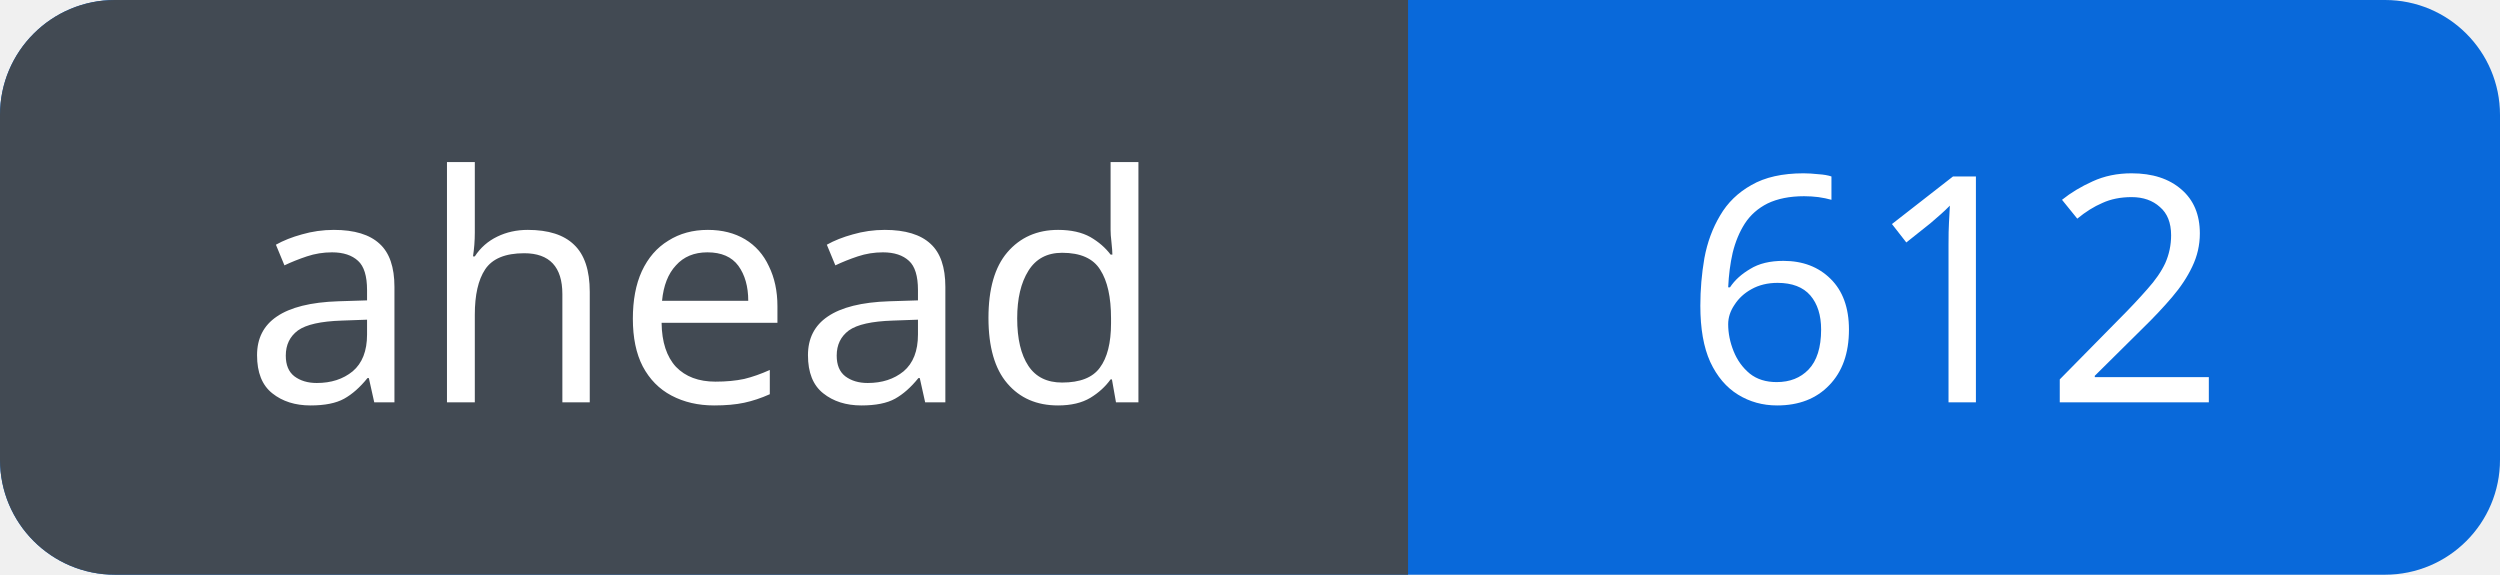
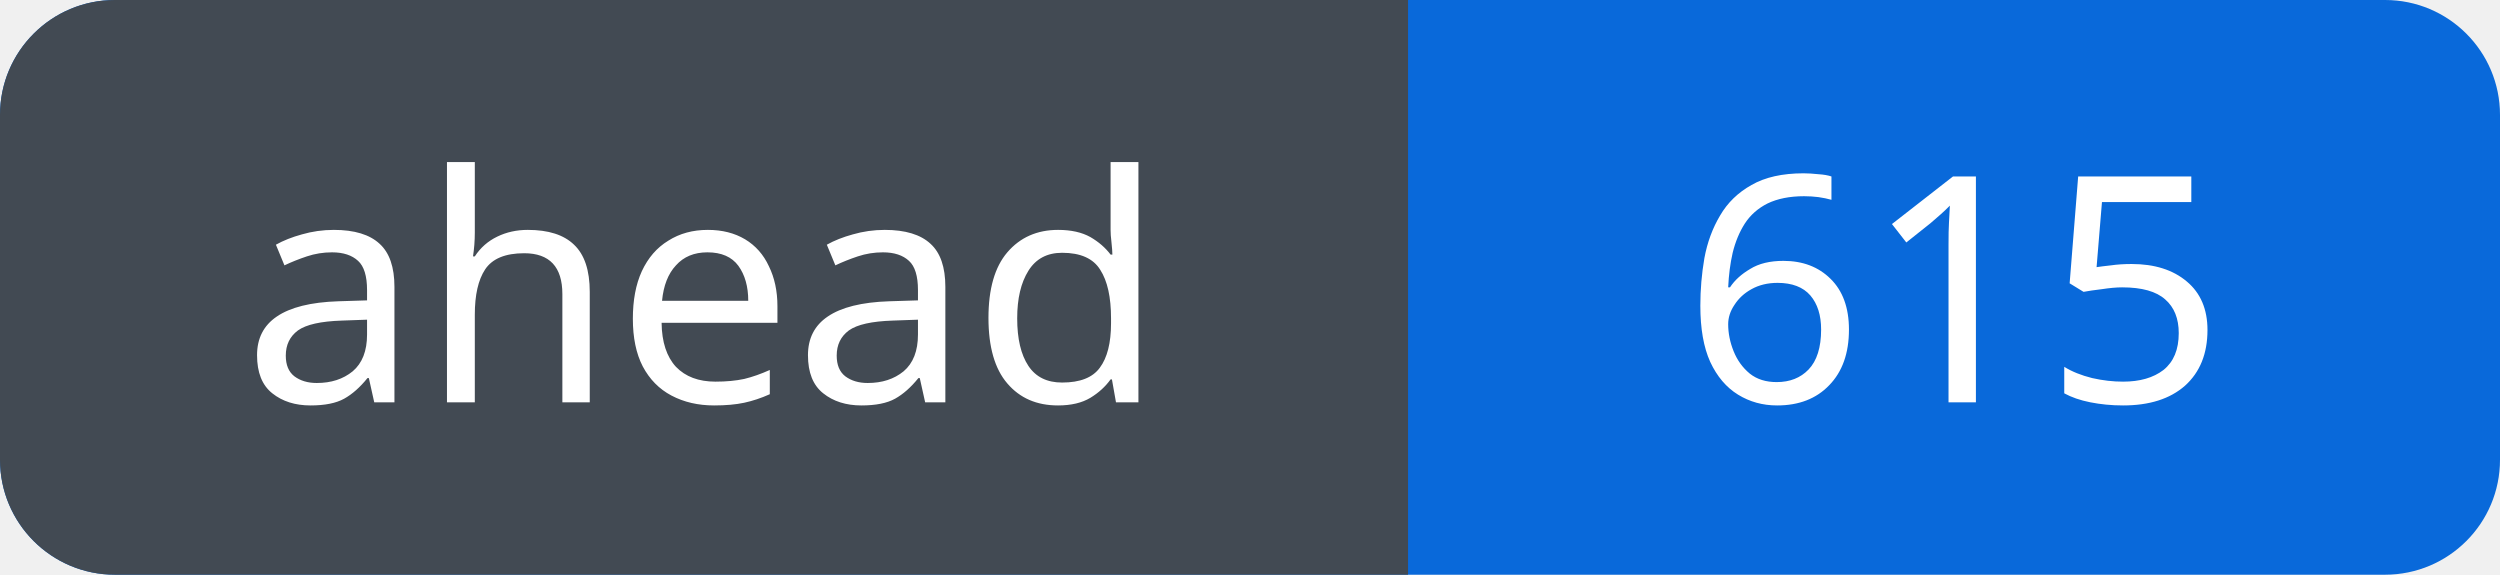
<svg xmlns="http://www.w3.org/2000/svg" width="87" height="20" viewBox="0 0 87 20" role="img" aria-labelledby="title">
  <defs>
    <clipPath id="badge">
      <rect width="87" height="20" rx="4" />
    </clipPath>
  </defs>
  <g clip-path="url(#badge)">
    <rect width="87" height="20" fill="#0969da" />
    <rect width="49" height="20" fill="#424a53" />
  </g>
  <g fill="#fff" font-family="Verdana, sans-serif" font-size="11" text-anchor="middle">
    <text x="24.5" y="14">ahead</text>
-     <text x="68.0" y="14">612</text>
+     <text x="68.0" y="14">615</text>
  </g>
</svg>
